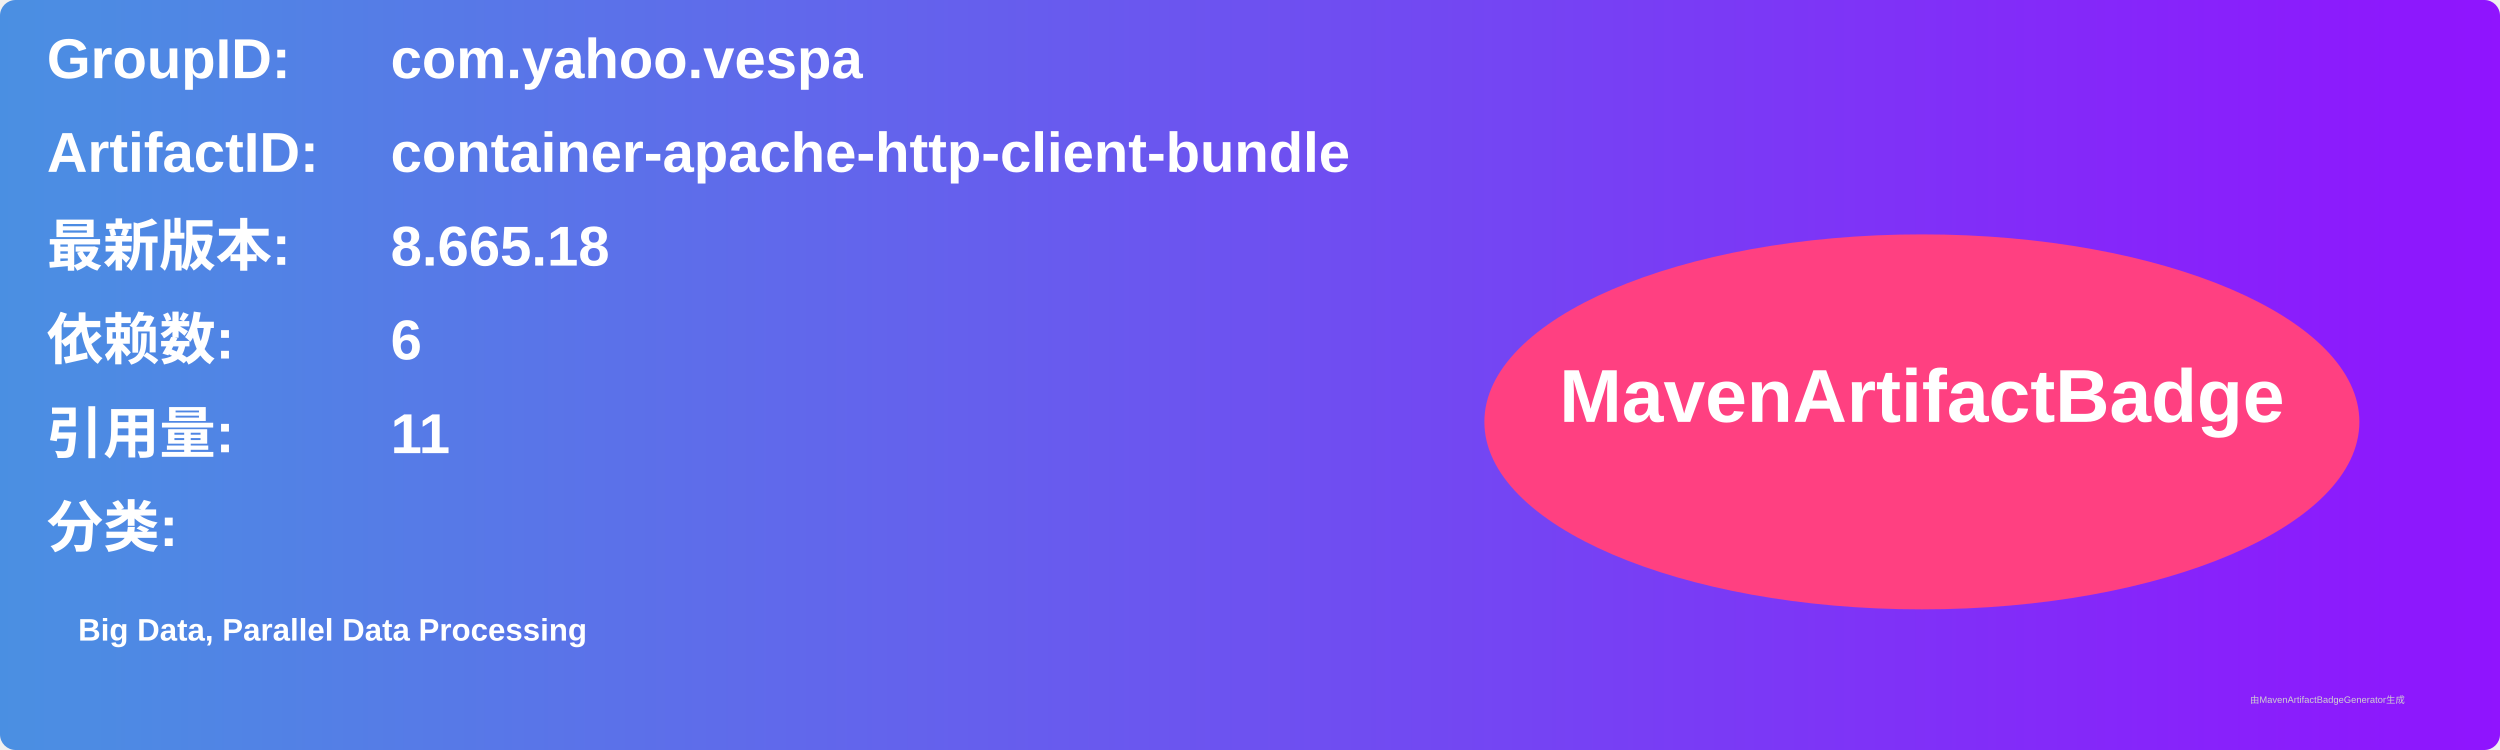
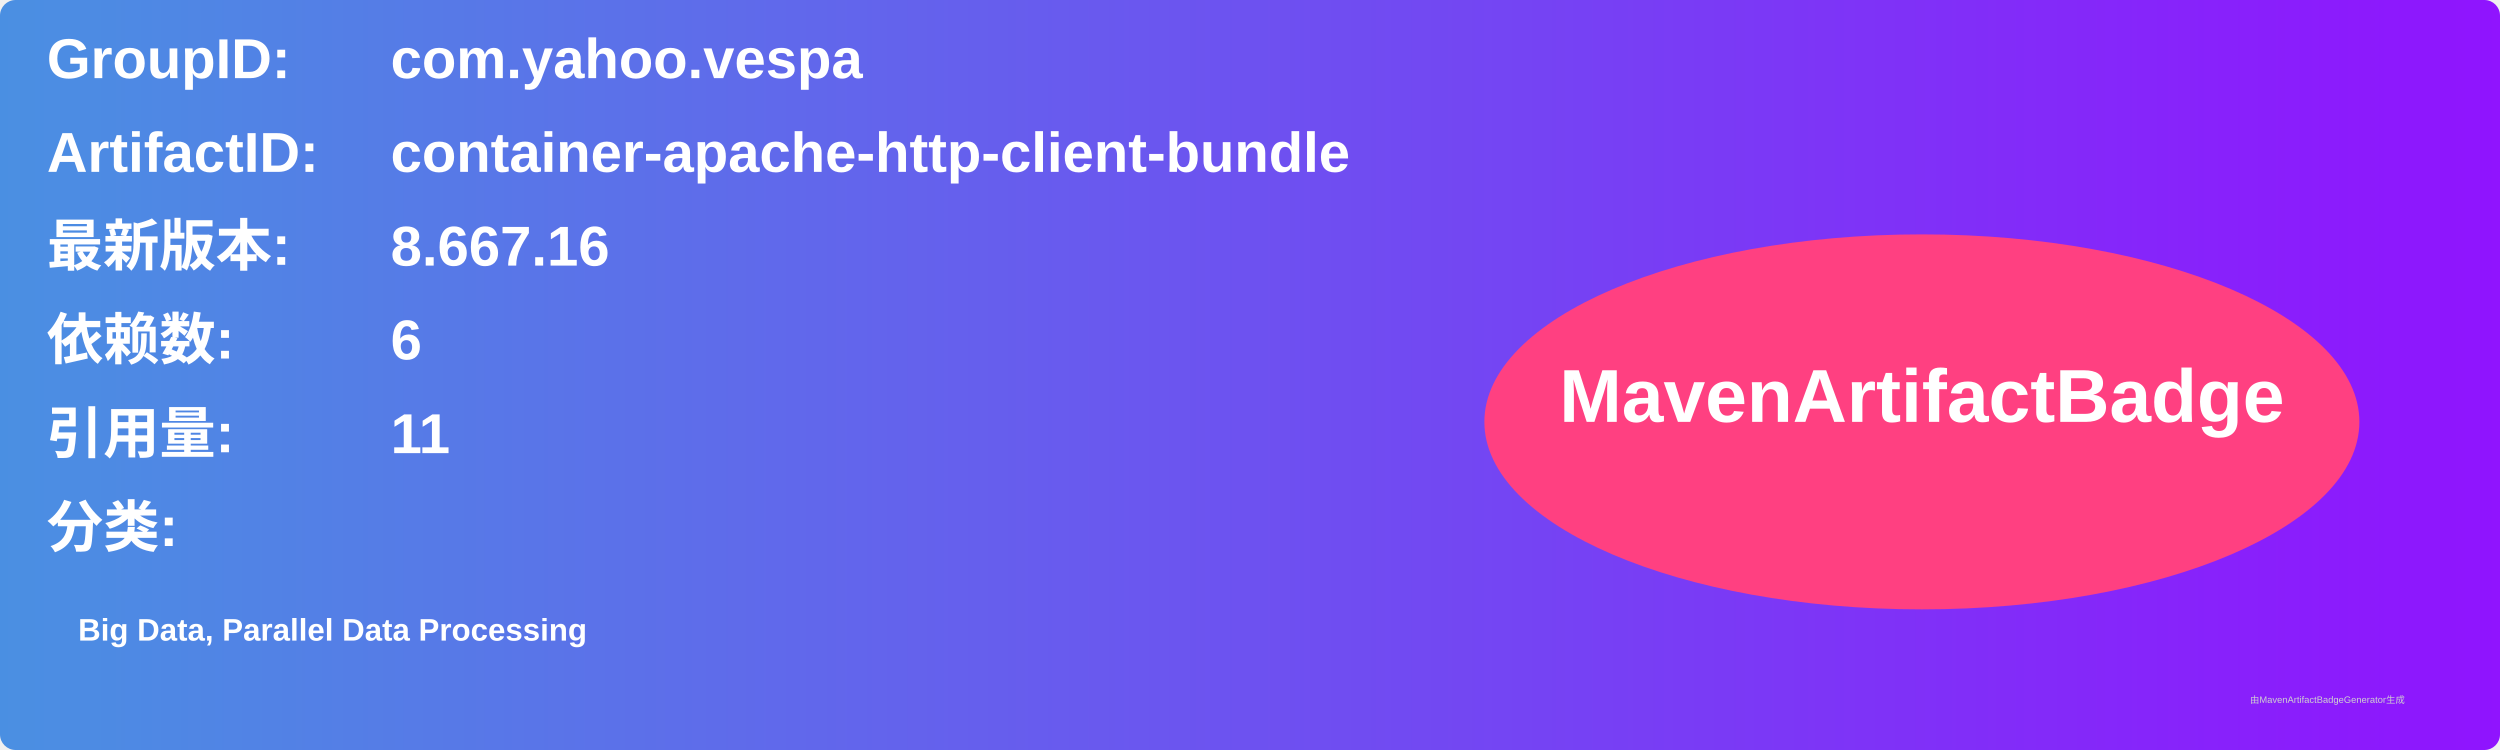
<svg xmlns="http://www.w3.org/2000/svg" width="800" height="240" viewBox="0 0 800 240">
  <linearGradient id="grad" x1="0%" y1="0%" x2="100%" y2="0%">
    <stop offset="0%" stop-color="#4a90e2" />
    <stop offset="100%" stop-color="#9013fe" />
  </linearGradient>
  <rect width="100%" height="100%" rx="5" ry="5" fill="url(#grad)" />
  <g transform="translate(15, 15)">
    <text x="0" y="10" font-family="Arial" font-size="18" fill="white" font-weight="bold" width="260">GroupID:</text>
    <text x="110" y="10" font-family="Arial" font-size="18" fill="white" font-weight="bold" width="460">com.yahoo.vespa</text>
    <text x="0" y="40" font-family="Arial" font-size="18" fill="white" font-weight="bold" width="260">ArtifactID:</text>
    <text x="110" y="40" font-family="Arial" font-size="18" fill="white" font-weight="bold" width="460">container-apache-http-client-bundle</text>
    <text x="0" y="70" font-family="Arial" font-size="18" fill="white" font-weight="bold">最新版本:</text>
    <text x="110" y="70" font-family="Arial" font-size="18" fill="white" font-weight="bold">
-       <tspan font-weight="bold">8.665.18</tspan>
+       <tspan font-weight="bold">8.667.16</tspan>
    </text>
    <text x="0" y="100" font-family="Arial" font-size="18" fill="white" font-weight="bold">依赖数: </text>
    <text x="110" y="100" font-family="Arial" font-size="18" fill="white">
      <tspan font-weight="bold">6</tspan>
    </text>
    <text x="0" y="130" font-family="Arial" font-size="18" fill="white" font-weight="bold">引用量: </text>
    <text x="110" y="130" font-family="Arial" font-size="18" fill="white">
      <tspan font-weight="bold">11</tspan>
    </text>
    <text x="0" y="160" font-family="Arial" font-size="18" fill="white" font-weight="bold">分类:</text>
    <text x="10" y="190" font-family="Arial" font-size="10" fill="white">
      <tspan font-weight="bold">Big Data, Parallel Data Processing</tspan>
    </text>
    <ellipse cx="600" cy="120" rx="140" ry="60" fill="#ff4081" />
    <text x="600" y="120" text-anchor="middle" font-family="Arial" font-size="24" fill="white" font-weight="bold">MavenArtifactBadge</text>
  </g>
  <text x="720" y="225" font-family="Arial" font-size="3" fill="#d0d0d0">由MavenArtifactBadgeGenerator生成</text>
</svg>
